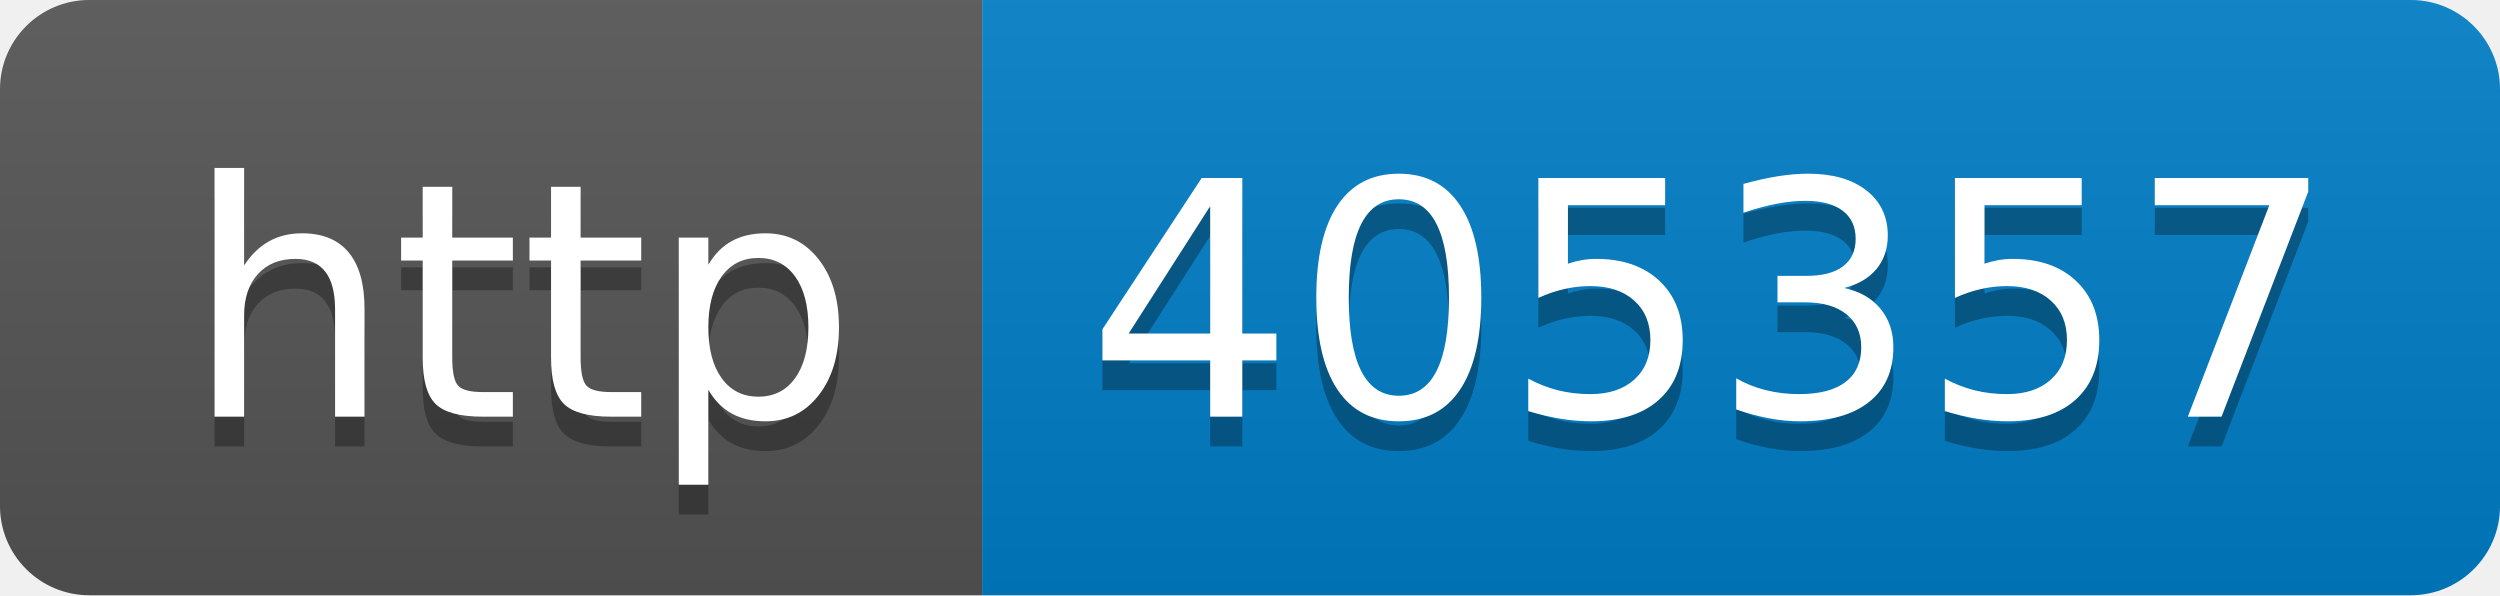
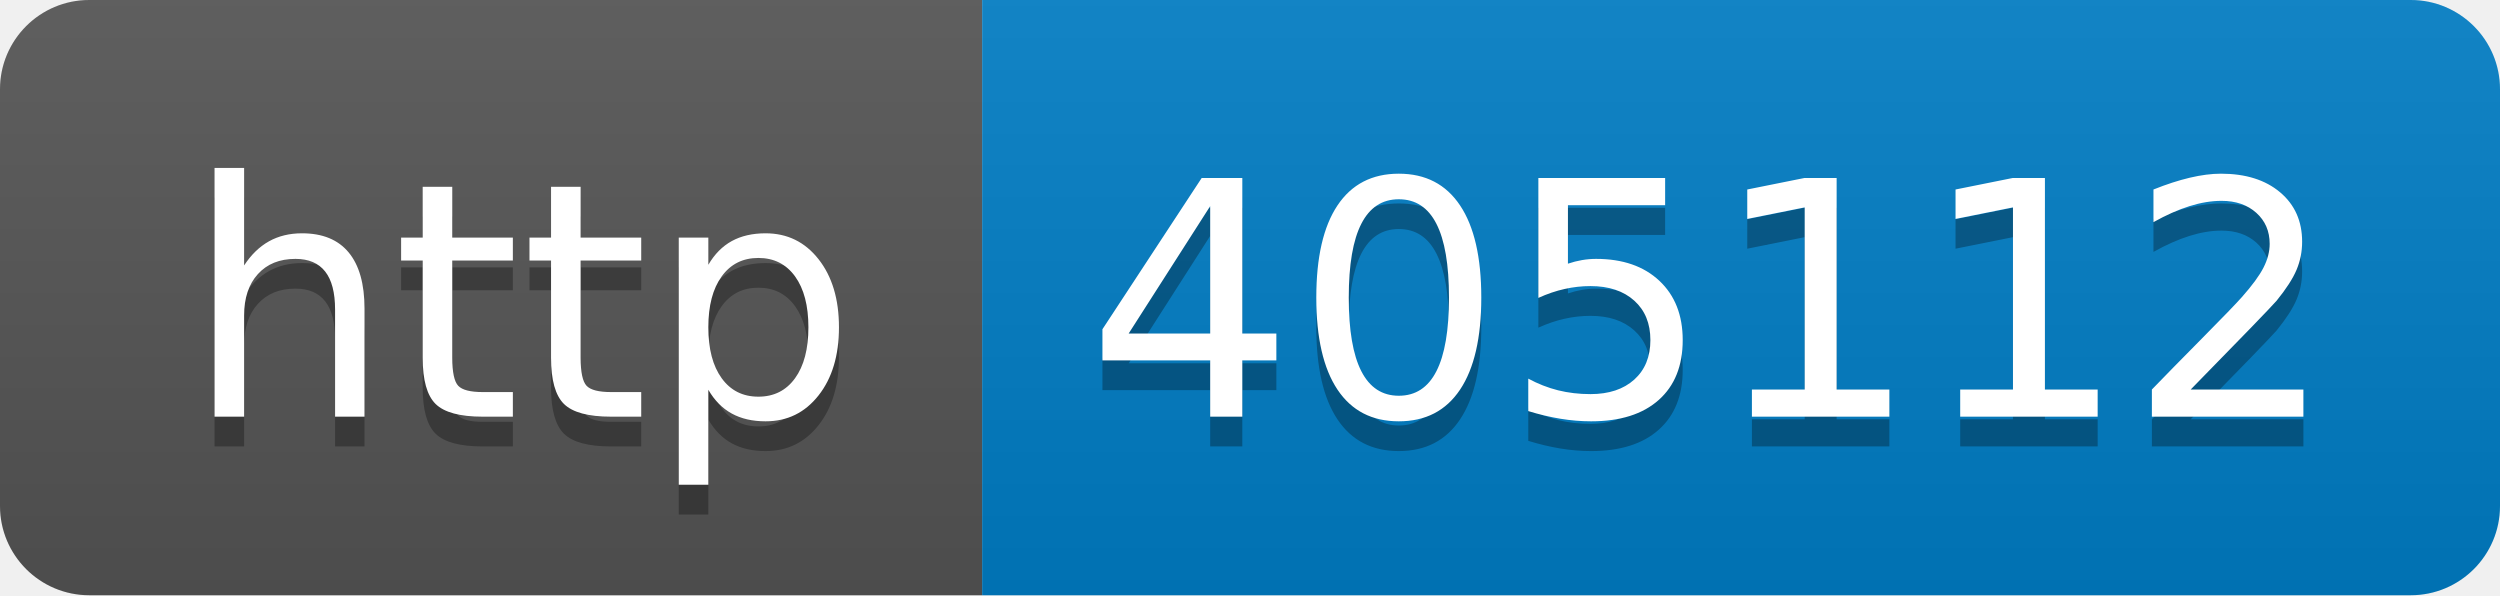
- <svg xmlns="http://www.w3.org/2000/svg" width="84" height="20" role="img" aria-label="http: 405357">
+ <svg xmlns="http://www.w3.org/2000/svg" width="84" height="20" role="img" aria-label="http: 405112">
  <linearGradient id="s" x2="0" y2="100%">
    <stop offset="0" stop-color="#bbb" stop-opacity=".1" />
    <stop offset="1" stop-opacity=".1" />
  </linearGradient>
  <clipPath id="r">
    <rect width="84" height="20" rx="3" fill="#fff" />
  </clipPath>
  <g clip-path="url(#r)">
    <rect width="33" height="20" fill="#555" />
    <rect x="33" width="51" height="20" fill="#007ec6" />
    <rect width="84" height="20" fill="url(#s)" />
  </g>
  <g fill="#fff" text-anchor="middle" font-family="Verdana,Geneva,DejaVu Sans,sans-serif" text-rendering="geometricPrecision" font-size="110">
    <text aria-hidden="true" x="175" y="150" fill="#010101" fill-opacity=".3" transform="scale(.1)" textLength="230">http</text>
    <text x="175" y="140" transform="scale(.1)" fill="#fff" textLength="230">http</text>
-     <text aria-hidden="true" x="575" y="150" fill="#010101" fill-opacity=".3" transform="scale(.1)" textLength="410">405357</text>
-     <text x="575" y="140" transform="scale(.1)" fill="#fff" textLength="410">405357</text>
+     <text aria-hidden="true" x="575" y="150" fill="#010101" fill-opacity=".3" transform="scale(.1)" textLength="410">405112</text>
+     <text x="575" y="140" transform="scale(.1)" fill="#fff" textLength="410">405112</text>
  </g>
</svg>
